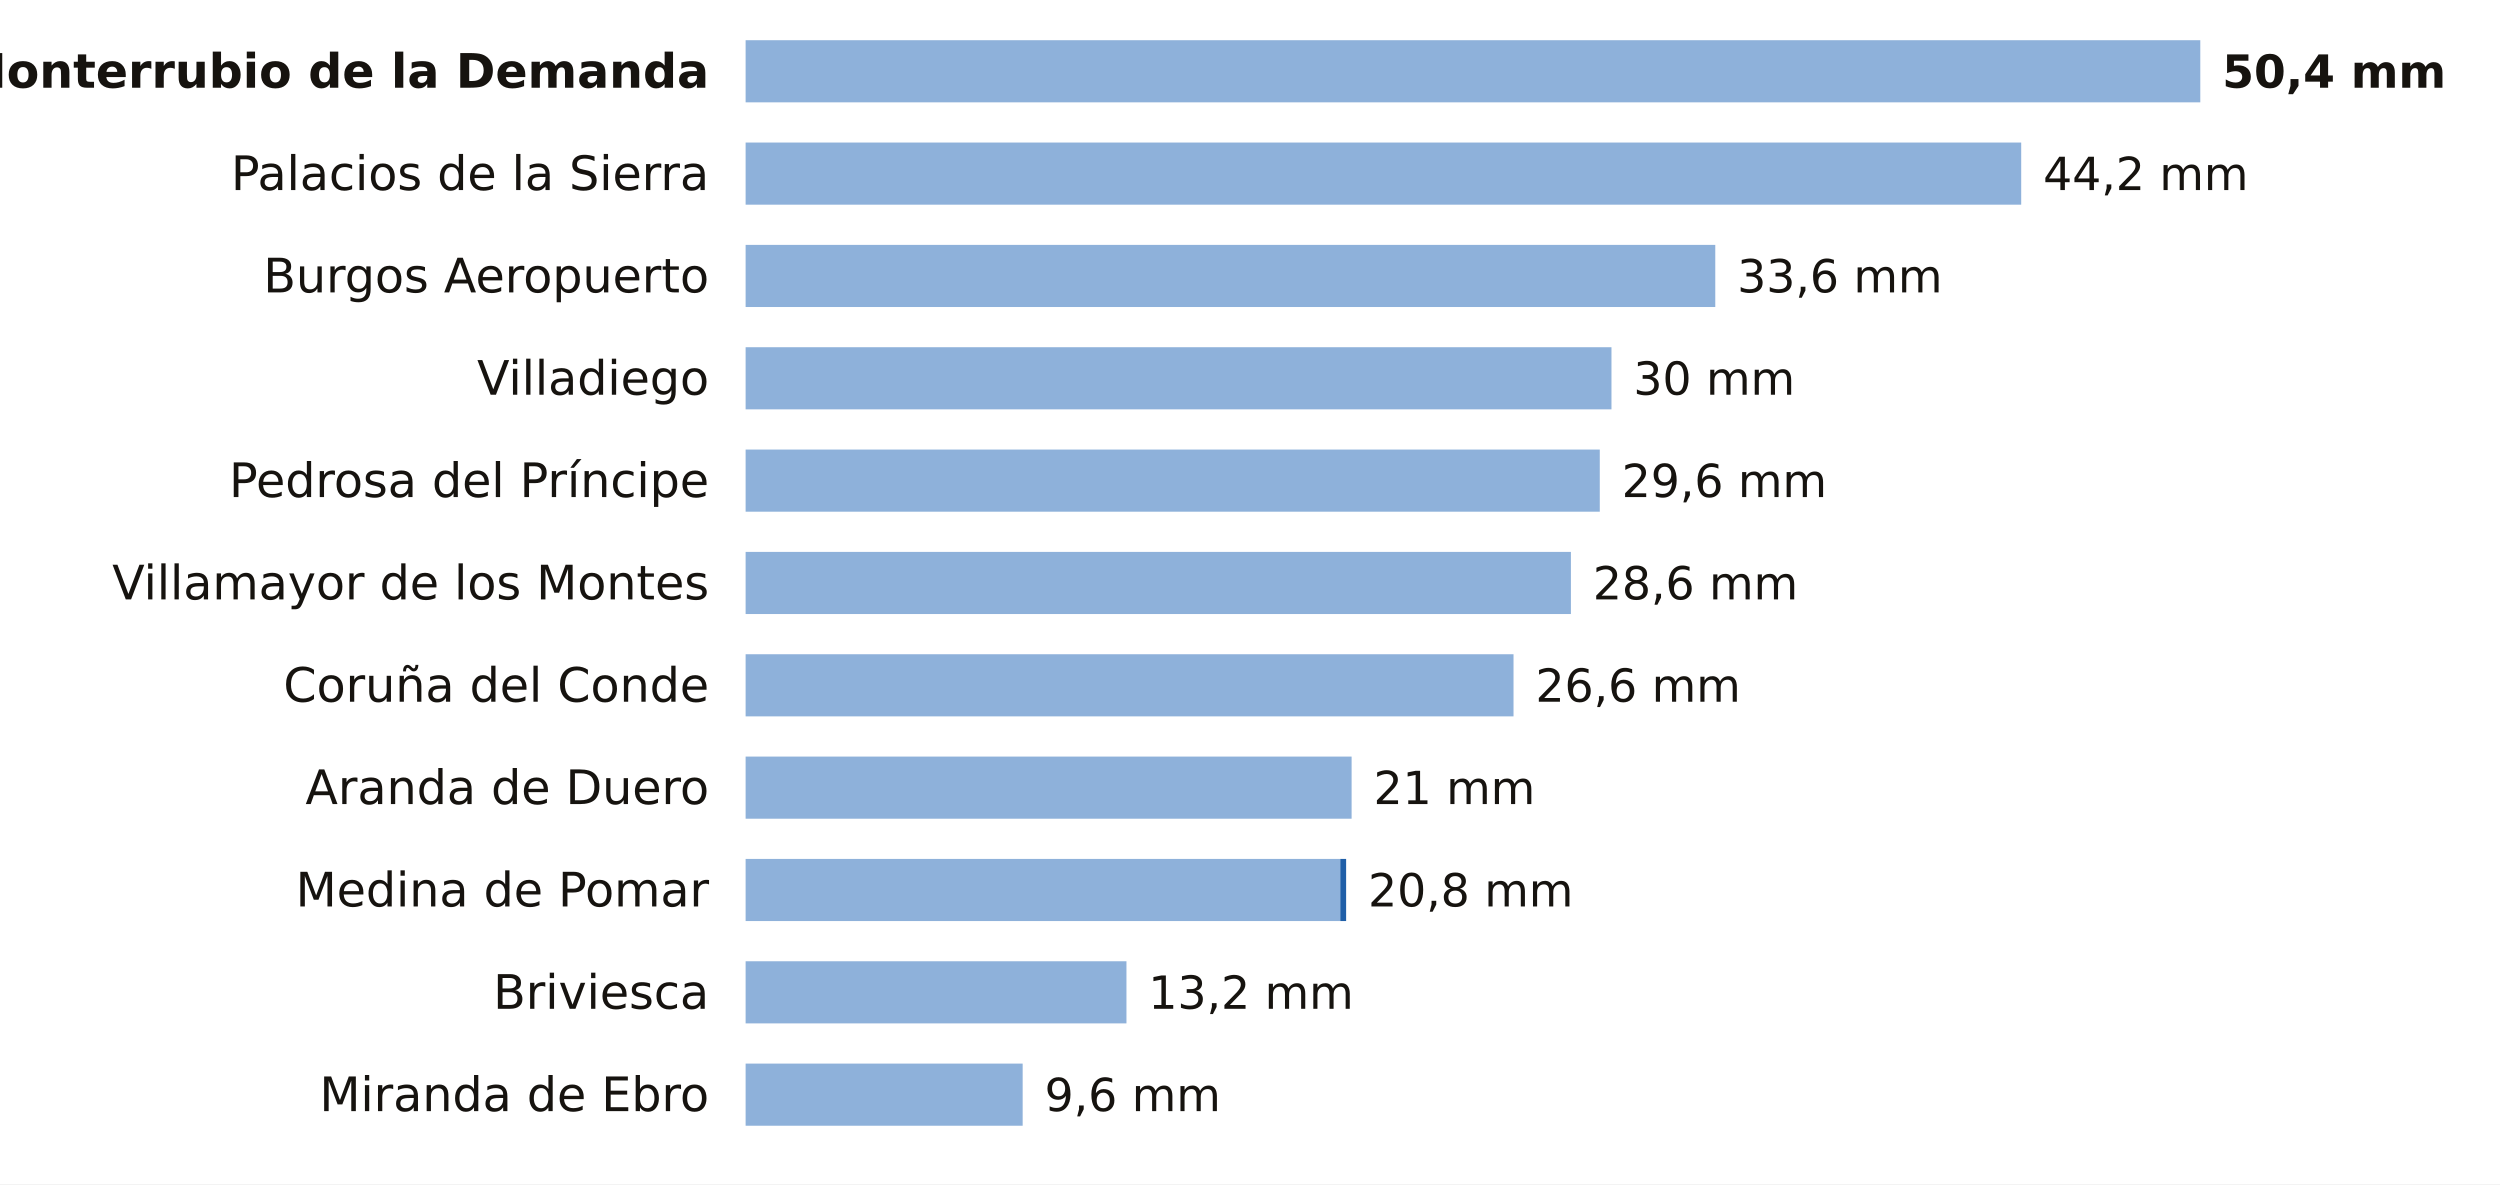
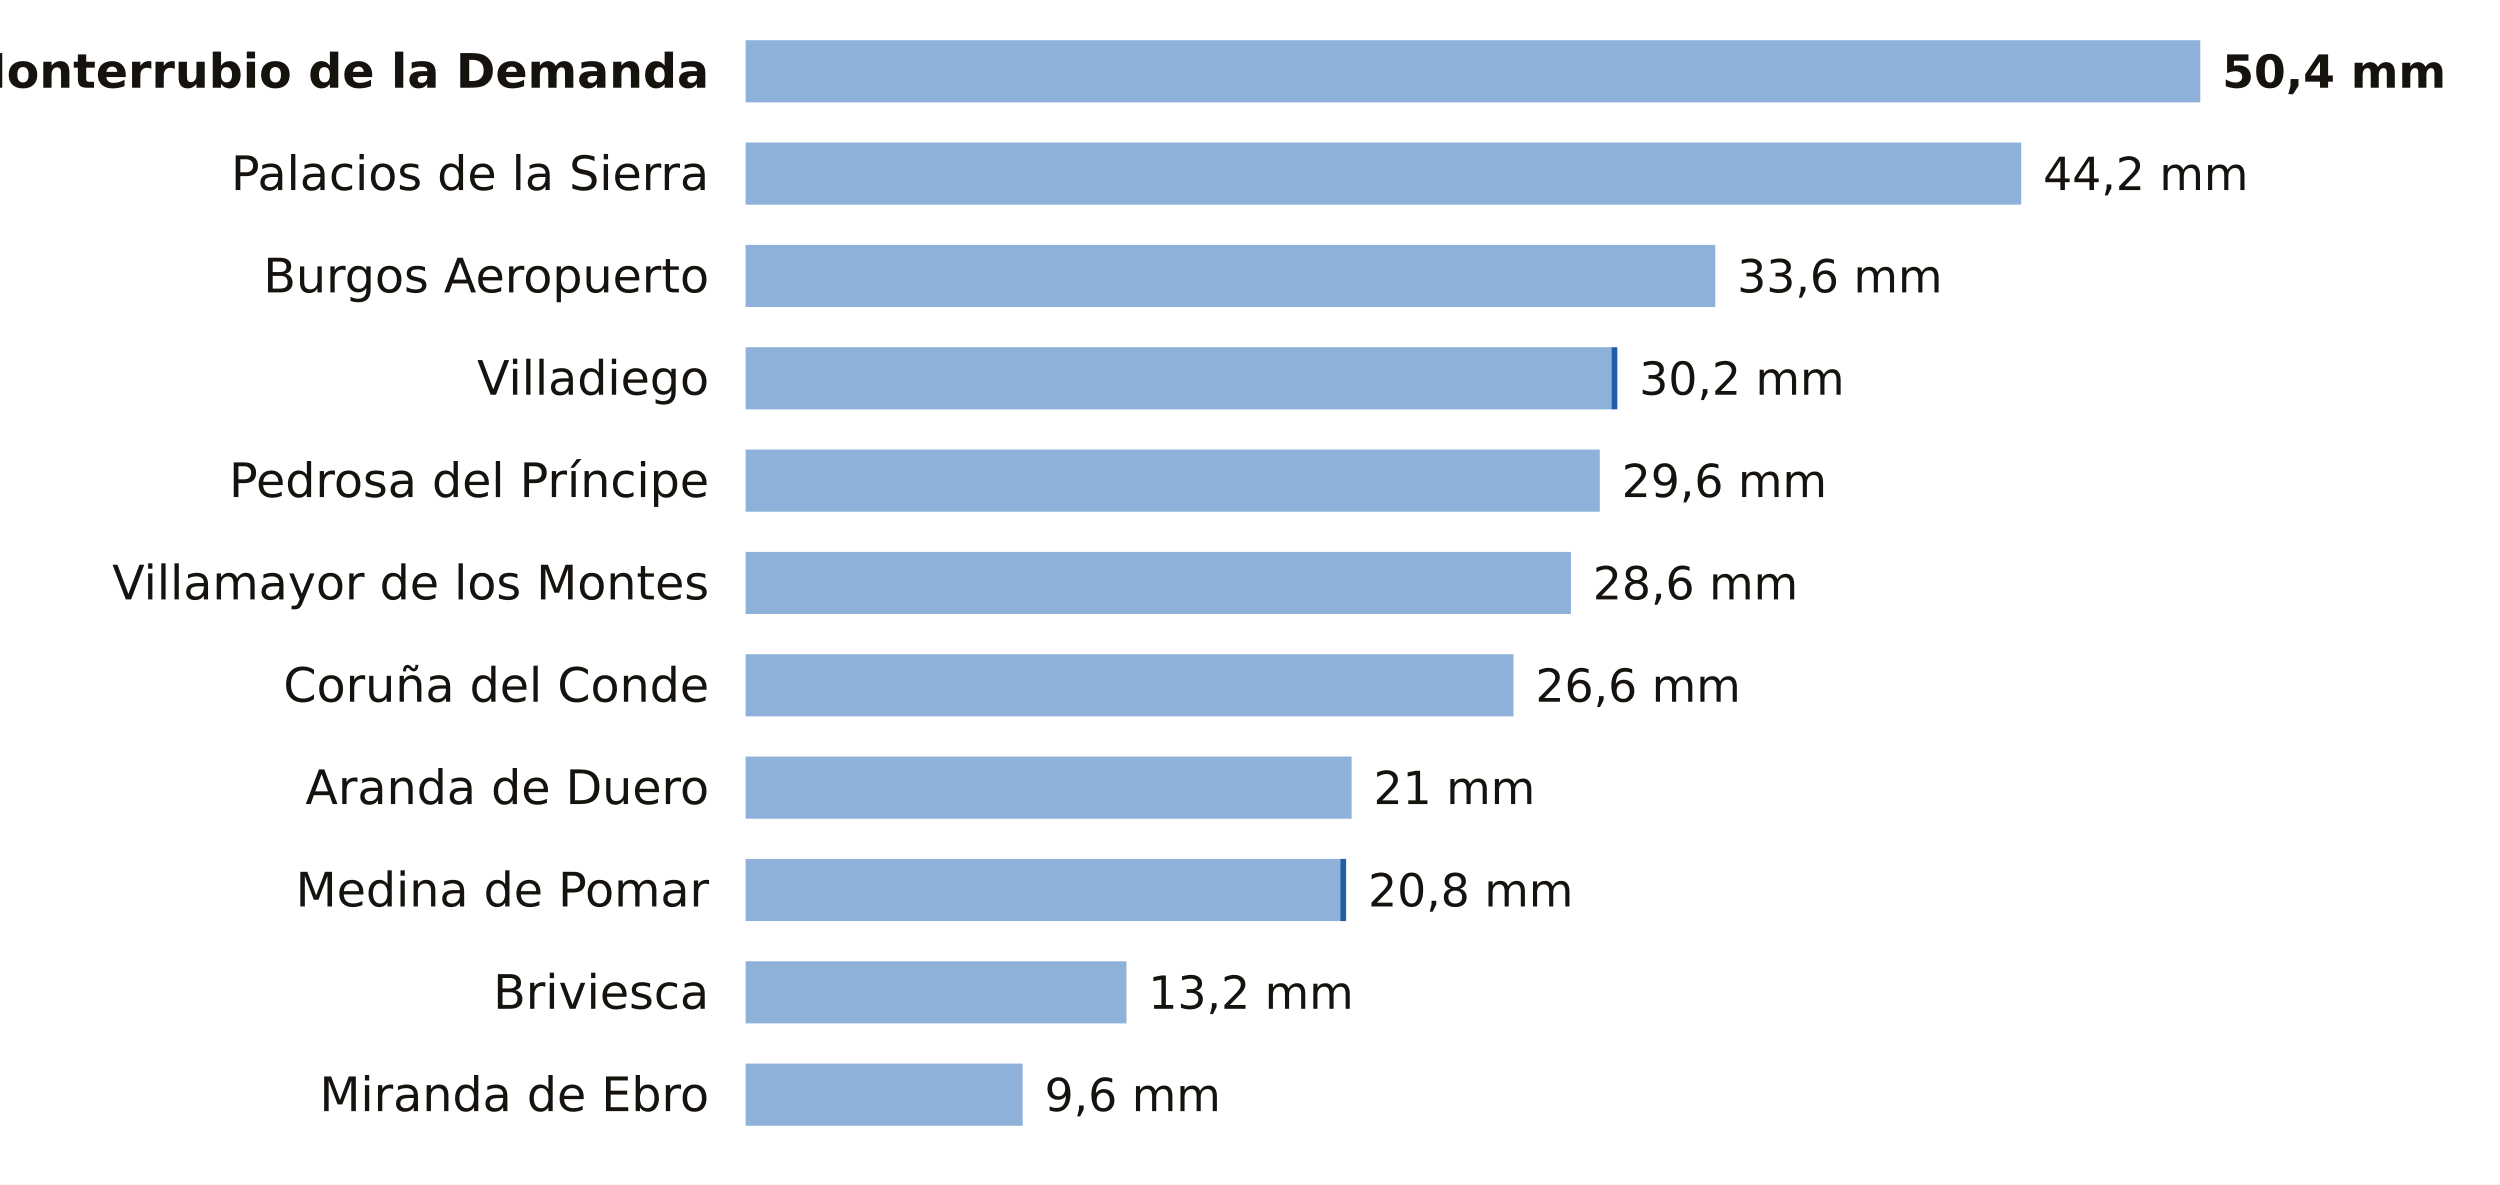
<svg xmlns="http://www.w3.org/2000/svg" viewBox="0 0 684 324" width="684" height="324" role="img" aria-label="La lluvia de los últimos 7 días en las estaciones de AEMET de Burgos">
  <rect width="684" height="324" fill="#FFFFFF" />
  <text x="194.0" y="24.0" font-size="13" fill="#16130F" text-anchor="end" font-weight="600" font-family="Public Sans, DejaVu Sans, Arial, sans-serif">Monterrubio de la Demanda</text>
  <rect x="204" y="11" width="398.0" height="17" fill="#8EB1DA" />
  <text x="608.0" y="24.0" font-size="12.5" fill="#16130F" text-anchor="start" font-weight="700" font-family="Public Sans, DejaVu Sans, Arial, sans-serif">50,4 mm</text>
  <text x="194.0" y="52.0" font-size="13" fill="#16130F" text-anchor="end" font-weight="400" font-family="Public Sans, DejaVu Sans, Arial, sans-serif">Palacios de la Sierra</text>
  <rect x="204" y="39" width="349.0" height="17" fill="#8EB1DA" />
  <text x="559.0" y="52.0" font-size="12.5" fill="#16130F" text-anchor="start" font-weight="500" font-family="Public Sans, DejaVu Sans, Arial, sans-serif">44,2 mm</text>
  <text x="194.0" y="80.0" font-size="13" fill="#16130F" text-anchor="end" font-weight="400" font-family="Public Sans, DejaVu Sans, Arial, sans-serif">Burgos Aeropuerto</text>
  <rect x="204" y="67" width="265.3" height="17" fill="#8EB1DA" />
  <text x="475.3" y="80.0" font-size="12.5" fill="#16130F" text-anchor="start" font-weight="500" font-family="Public Sans, DejaVu Sans, Arial, sans-serif">33,6 mm</text>
  <text x="194.0" y="108.0" font-size="13" fill="#16130F" text-anchor="end" font-weight="400" font-family="Public Sans, DejaVu Sans, Arial, sans-serif">Villadiego</text>
  <rect x="204" y="95" width="236.9" height="17" fill="#8EB1DA" />
-   <text x="446.9" y="108.0" font-size="12.5" fill="#16130F" text-anchor="start" font-weight="500" font-family="Public Sans, DejaVu Sans, Arial, sans-serif">30 mm</text>
+   <rect x="440.9" y="95" width="1.6" height="17" fill="#1F5FA8" />
+   <text x="448.5" y="108.0" font-size="12.5" fill="#16130F" text-anchor="start" font-weight="500" font-family="Public Sans, DejaVu Sans, Arial, sans-serif">30,2 mm</text>
  <text x="194.0" y="136.0" font-size="13" fill="#16130F" text-anchor="end" font-weight="400" font-family="Public Sans, DejaVu Sans, Arial, sans-serif">Pedrosa del Príncipe</text>
  <rect x="204" y="123" width="233.7" height="17" fill="#8EB1DA" />
  <text x="443.7" y="136.0" font-size="12.5" fill="#16130F" text-anchor="start" font-weight="500" font-family="Public Sans, DejaVu Sans, Arial, sans-serif">29,6 mm</text>
  <text x="194.0" y="164.0" font-size="13" fill="#16130F" text-anchor="end" font-weight="400" font-family="Public Sans, DejaVu Sans, Arial, sans-serif">Villamayor de los Montes</text>
  <rect x="204" y="151" width="225.8" height="17" fill="#8EB1DA" />
  <text x="435.8" y="164.0" font-size="12.5" fill="#16130F" text-anchor="start" font-weight="500" font-family="Public Sans, DejaVu Sans, Arial, sans-serif">28,6 mm</text>
  <text x="194.0" y="192.0" font-size="13" fill="#16130F" text-anchor="end" font-weight="400" font-family="Public Sans, DejaVu Sans, Arial, sans-serif">Coruña del Conde</text>
  <rect x="204" y="179" width="210.1" height="17" fill="#8EB1DA" />
  <text x="420.1" y="192.0" font-size="12.5" fill="#16130F" text-anchor="start" font-weight="500" font-family="Public Sans, DejaVu Sans, Arial, sans-serif">26,6 mm</text>
  <text x="194.0" y="220.0" font-size="13" fill="#16130F" text-anchor="end" font-weight="400" font-family="Public Sans, DejaVu Sans, Arial, sans-serif">Aranda de Duero</text>
  <rect x="204" y="207" width="165.8" height="17" fill="#8EB1DA" />
  <text x="375.8" y="220.0" font-size="12.5" fill="#16130F" text-anchor="start" font-weight="500" font-family="Public Sans, DejaVu Sans, Arial, sans-serif">21 mm</text>
  <text x="194.0" y="248.0" font-size="13" fill="#16130F" text-anchor="end" font-weight="400" font-family="Public Sans, DejaVu Sans, Arial, sans-serif">Medina de Pomar</text>
  <rect x="204" y="235" width="162.7" height="17" fill="#8EB1DA" />
  <rect x="366.7" y="235" width="1.6" height="17" fill="#1F5FA8" />
  <text x="374.3" y="248.0" font-size="12.5" fill="#16130F" text-anchor="start" font-weight="500" font-family="Public Sans, DejaVu Sans, Arial, sans-serif">20,8 mm</text>
  <text x="194.0" y="276.0" font-size="13" fill="#16130F" text-anchor="end" font-weight="400" font-family="Public Sans, DejaVu Sans, Arial, sans-serif">Briviesca</text>
  <rect x="204" y="263" width="104.2" height="17" fill="#8EB1DA" />
  <text x="314.2" y="276.0" font-size="12.5" fill="#16130F" text-anchor="start" font-weight="500" font-family="Public Sans, DejaVu Sans, Arial, sans-serif">13,2 mm</text>
  <text x="194.0" y="304.0" font-size="13" fill="#16130F" text-anchor="end" font-weight="400" font-family="Public Sans, DejaVu Sans, Arial, sans-serif">Miranda de Ebro</text>
  <rect x="204" y="291" width="75.8" height="17" fill="#8EB1DA" />
  <text x="285.8" y="304.0" font-size="12.5" fill="#16130F" text-anchor="start" font-weight="500" font-family="Public Sans, DejaVu Sans, Arial, sans-serif">9,6 mm</text>
</svg>
